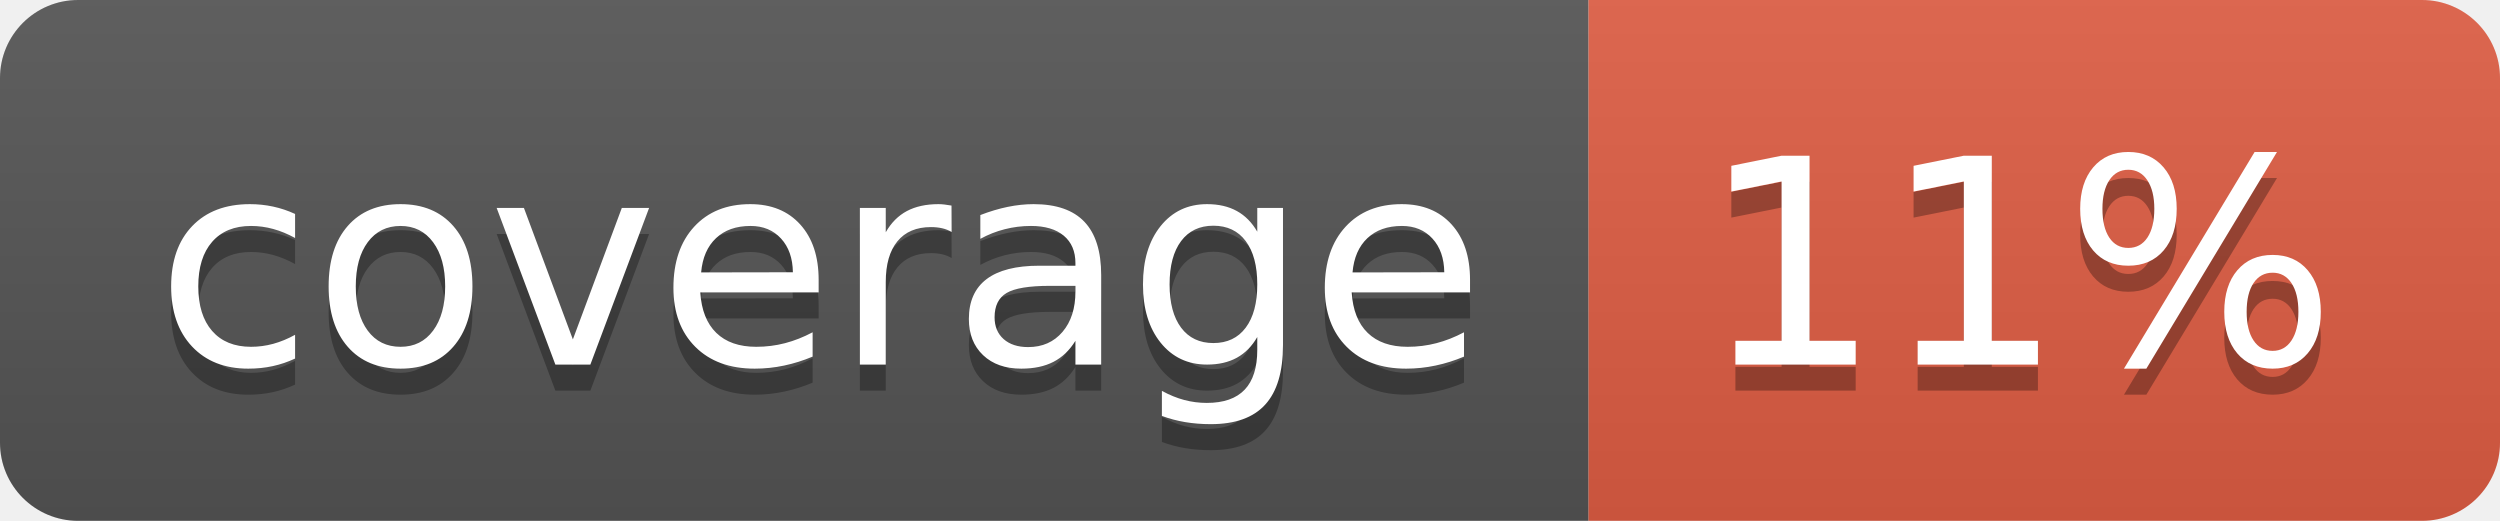
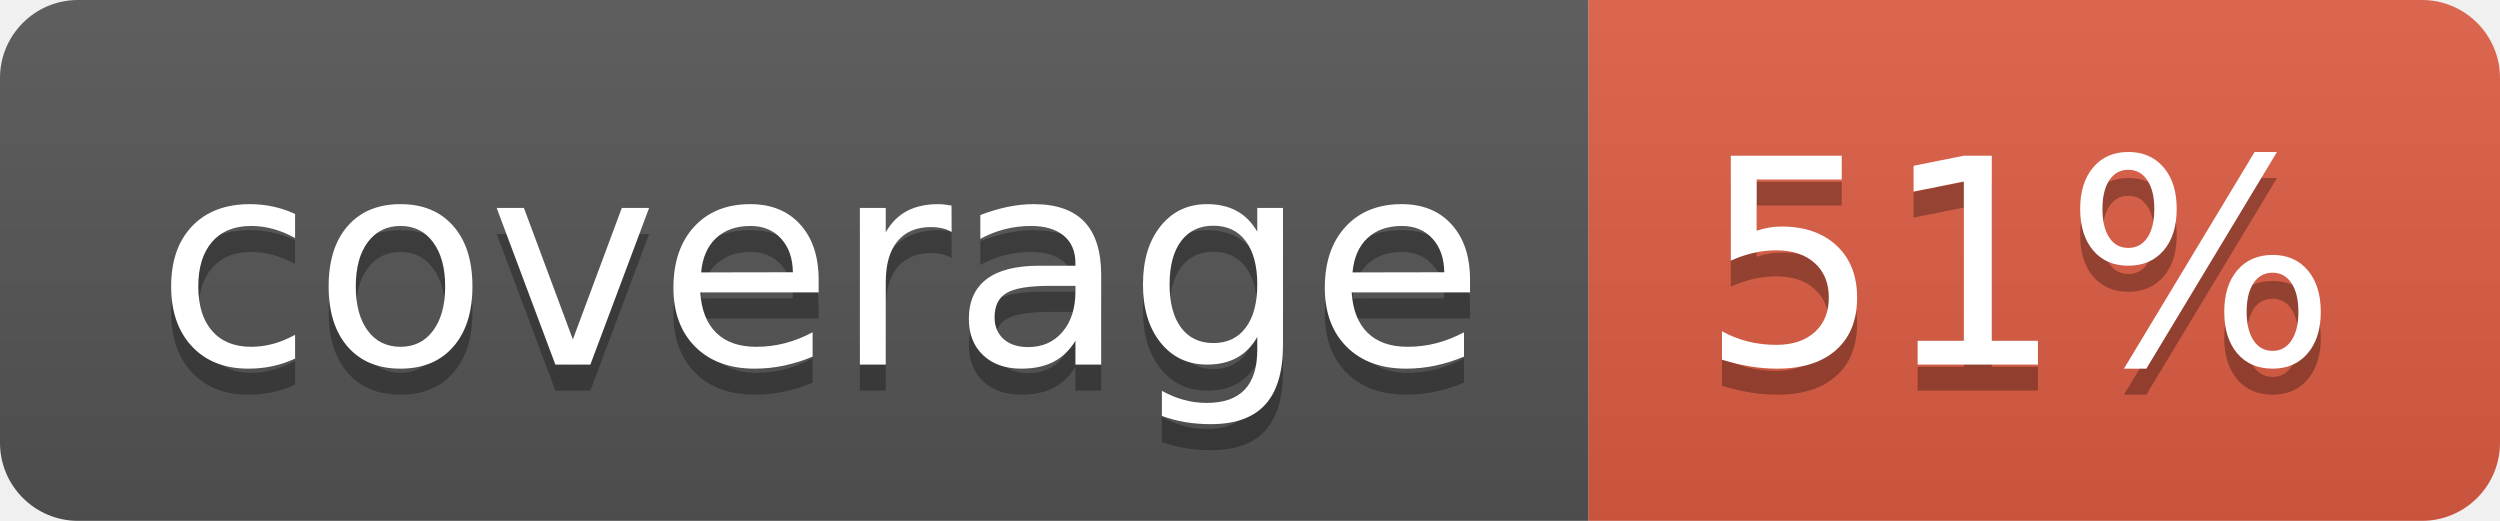
- <svg xmlns="http://www.w3.org/2000/svg" width="96" height="20" role="img" aria-label="coverage: 11%">
+ <svg xmlns="http://www.w3.org/2000/svg" width="96" height="20" role="img" aria-label="coverage: 51%">
  <linearGradient id="s" x2="0" y2="100%">
    <stop offset="0" stop-color="#bbb" stop-opacity=".1" />
    <stop offset="1" stop-opacity=".1" />
  </linearGradient>
  <clipPath id="r">
    <rect width="96" height="20" rx="3" fill="#fff" />
  </clipPath>
  <g clip-path="url(#r)">
    <rect width="61" height="20" fill="#555" />
    <rect x="61" width="35" height="20" fill="#e05d44" />
    <rect width="96" height="20" fill="url(#s)" />
  </g>
  <g fill="#fff" text-anchor="middle" font-family="Verdana,Geneva,DejaVu Sans,sans-serif" text-rendering="geometricPrecision" font-size="110">
    <text aria-hidden="true" x="315" y="150" fill="#010101" fill-opacity=".3" transform="scale(.1)" textLength="510">coverage</text>
    <text x="315" y="140" transform="scale(.1)" fill="#fff" textLength="510">coverage</text>
-     <text aria-hidden="true" x="775" y="150" fill="#010101" fill-opacity=".3" transform="scale(.1)" textLength="250">11%</text>
-     <text x="775" y="140" transform="scale(.1)" fill="#fff" textLength="250">11%</text>
+     <text aria-hidden="true" x="775" y="150" fill="#010101" fill-opacity=".3" transform="scale(.1)" textLength="250">51%</text>
+     <text x="775" y="140" transform="scale(.1)" fill="#fff" textLength="250">51%</text>
  </g>
</svg>
